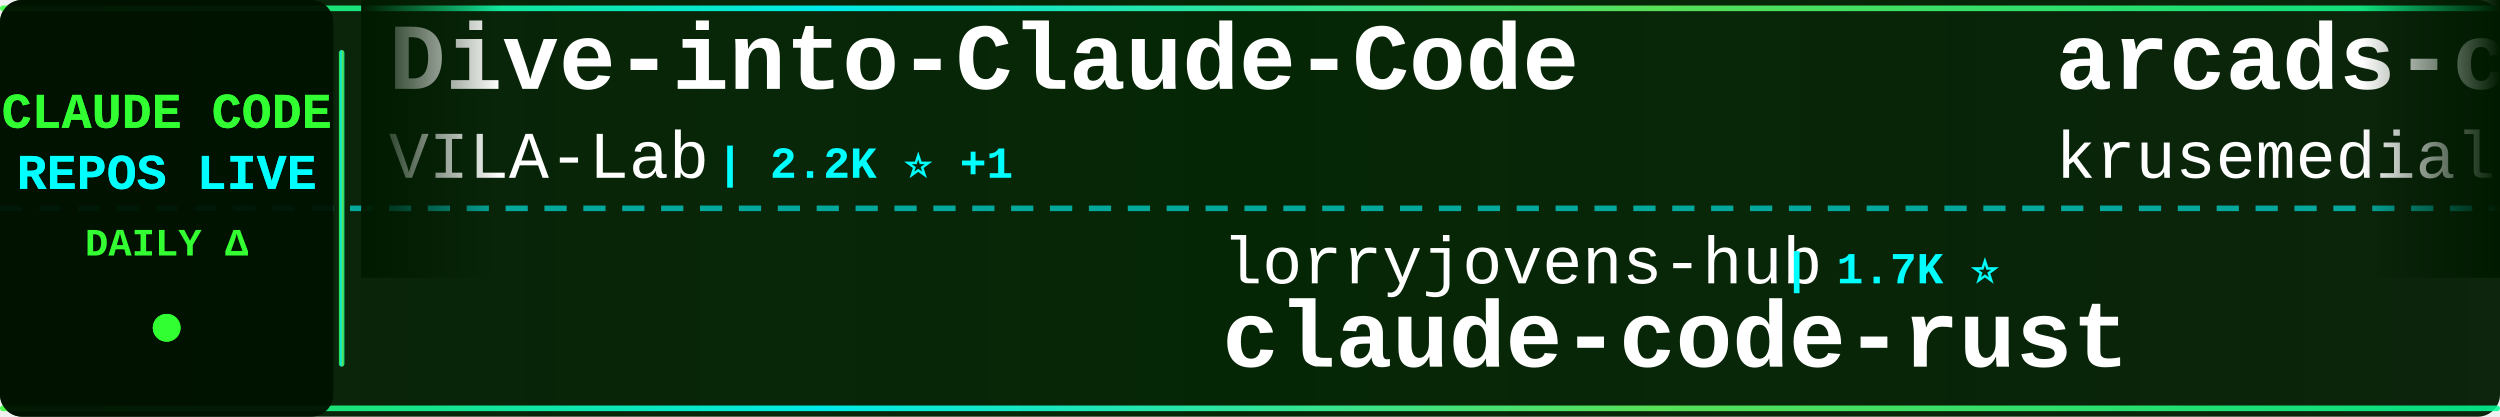
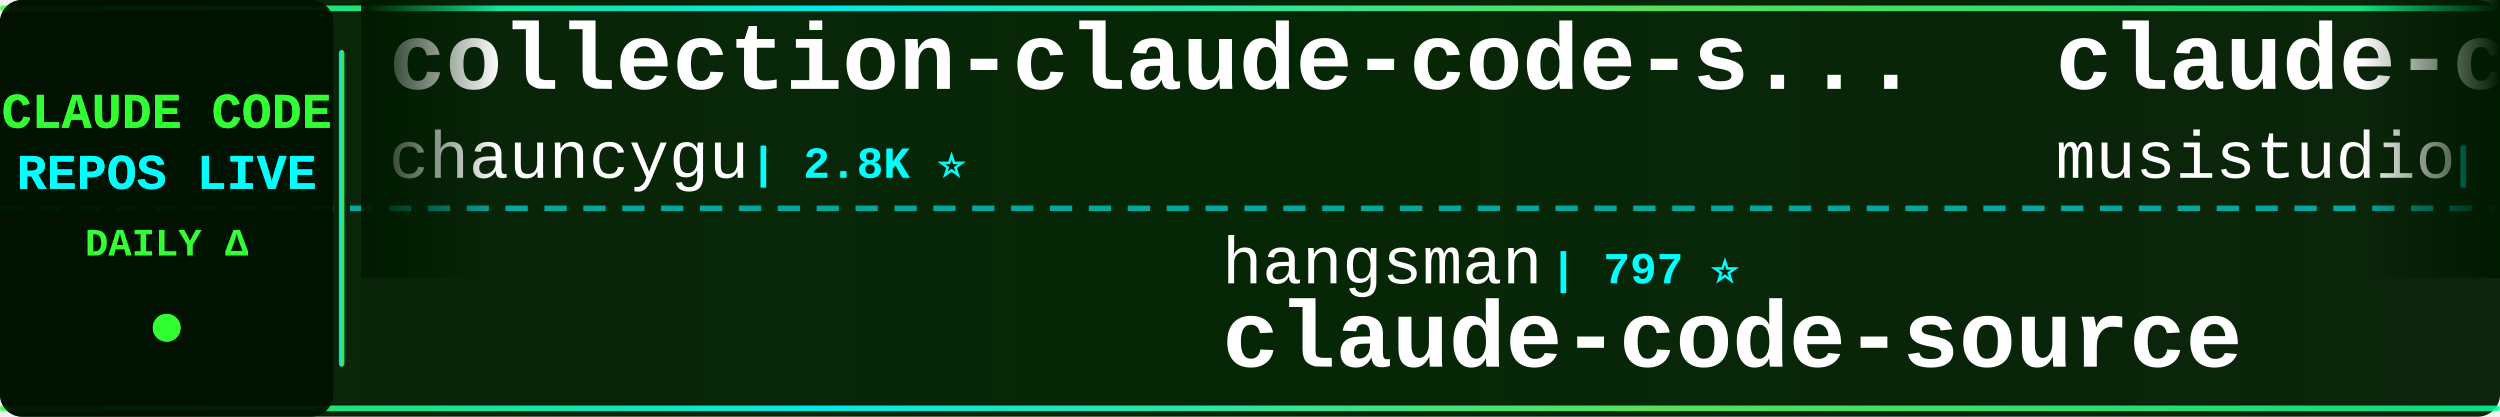
<svg xmlns="http://www.w3.org/2000/svg" width="900" height="150">
  <defs>
    <linearGradient id="tickerBg" x1="0%" y1="0%" x2="100%" y2="0%">
      <stop offset="0%" style="stop-color:#001a00;stop-opacity:0.95" />
      <stop offset="50%" style="stop-color:#002200;stop-opacity:0.98" />
      <stop offset="100%" style="stop-color:#001a00;stop-opacity:0.95" />
    </linearGradient>
    <linearGradient id="borderGrad" x1="0%" y1="0%" x2="100%" y2="0%">
      <stop offset="0%" style="stop-color:#33ff33;stop-opacity:0.85">
        <animate attributeName="stop-opacity" values="0.85;1;0.85" dur="2s" repeatCount="indefinite" />
      </stop>
      <stop offset="33%" style="stop-color:#00ffff;stop-opacity:0.9">
        <animate attributeName="stop-opacity" values="0.9;1;0.9" dur="2.2s" repeatCount="indefinite" />
      </stop>
      <stop offset="66%" style="stop-color:#66ff66;stop-opacity:0.85">
        <animate attributeName="stop-opacity" values="0.85;1;0.85" dur="1.8s" repeatCount="indefinite" />
      </stop>
      <stop offset="100%" style="stop-color:#00ff99;stop-opacity:0.85">
        <animate attributeName="stop-opacity" values="0.85;1;0.85" dur="2s" repeatCount="indefinite" />
      </stop>
    </linearGradient>
    <filter id="textGlow">
      <feGaussianBlur stdDeviation="0.1" result="coloredBlur" />
      <feMerge>
        <feMergeNode in="coloredBlur" />
        <feMergeNode in="SourceGraphic" />
      </feMerge>
    </filter>
    <filter id="metricGlow">
      <feGaussianBlur stdDeviation="0.2" result="coloredBlur" />
      <feMerge>
        <feMergeNode in="coloredBlur" />
        <feMergeNode in="SourceGraphic" />
      </feMerge>
    </filter>
    <linearGradient id="leftFade" x1="0%" y1="0%" x2="100%" y2="0%">
      <stop offset="0%" style="stop-color:#001a00;stop-opacity:1" />
      <stop offset="100%" style="stop-color:#001a00;stop-opacity:0" />
    </linearGradient>
    <linearGradient id="rightFade" x1="0%" y1="0%" x2="100%" y2="0%">
      <stop offset="0%" style="stop-color:#001a00;stop-opacity:0" />
      <stop offset="100%" style="stop-color:#001a00;stop-opacity:1" />
    </linearGradient>
  </defs>
  <rect width="900" height="150" fill="url(#tickerBg)" rx="8" />
  <rect x="0" y="2" width="900" height="2" fill="url(#borderGrad)" rx="1" />
  <rect x="0" y="146" width="900" height="2" fill="url(#borderGrad)" rx="1" />
  <line x1="0" y1="75" x2="900" y2="75" stroke="#00ffff" stroke-width="2" stroke-dasharray="8 6" opacity="0.6" />
  <rect x="0" y="0" width="120" height="150" fill="#001100" opacity="0.95" rx="8" />
  <text x="60" y="46" font-family="'Courier New', monospace" font-size="18" font-weight="bold" fill="#33ff33" text-anchor="middle" filter="url(#textGlow)">
    CLAUDE CODE
  </text>
  <text x="60" y="68" font-family="'Courier New', monospace" font-size="18" font-weight="bold" fill="#00ffff" text-anchor="middle" filter="url(#textGlow)">
    REPOS LIVE
  </text>
  <text x="60" y="92" font-family="'Courier New', monospace" font-size="14" font-weight="bold" fill="#33ff33" text-anchor="middle">
    DAILY Δ
  </text>
  <circle cx="60" cy="118" r="5" fill="#33ff33" filter="url(#metricGlow)">
    <animate attributeName="r" values="4;6;4" dur="1.5s" repeatCount="indefinite" />
    <animate attributeName="opacity" values="0.6;1;0.6" dur="1.5s" repeatCount="indefinite" />
  </circle>
  <rect x="122" y="18" width="2" height="114" fill="url(#borderGrad)" rx="1" />
  <clipPath id="tickerClip">
    <rect x="130" y="0" width="770" height="150" />
  </clipPath>
  <g clip-path="url(#tickerClip)">
    <g id="tickerItems">
      <animateTransform attributeName="transform" attributeType="XML" type="translate" from="0 0" to="-3000 0" dur="54s" repeatCount="indefinite" />
      <g transform="translate(0, 0)">
-         <text x="140" y="32" font-family="'Courier New', monospace" font-size="34" font-weight="bold" fill="#ffffff">Dive-into-Claude-Code</text>
-         <text x="140" y="64" font-family="'Courier New', monospace" font-size="24" font-weight="normal" fill="#ffffff" opacity="1.0">VILA-Lab</text>
-         <text x="258" y="64" font-family="'Courier New', monospace" font-size="16" font-weight="bold" fill="#00ffff"> | 2.2K ⭐ +1</text>
-       </g>
-       <g transform="translate(300, 0)">
-         <text x="140" y="102" font-family="'Courier New', monospace" font-size="24" font-weight="normal" fill="#ffffff" opacity="1.0">lorryjovens-hub</text>
-         <text x="342" y="102" font-family="'Courier New', monospace" font-size="16" font-weight="bold" fill="#00ffff"> | 1.7K ⭐</text>
-         <text x="140" y="132" font-family="'Courier New', monospace" font-size="34" font-weight="bold" fill="#ffffff">claude-code-rust</text>
-       </g>
-       <g transform="translate(600, 0)">
-         <text x="140" y="32" font-family="'Courier New', monospace" font-size="34" font-weight="bold" fill="#ffffff">arcads-claude-code</text>
-         <text x="140" y="64" font-family="'Courier New', monospace" font-size="24" font-weight="normal" fill="#ffffff" opacity="1.0">krusemediallc</text>
-         <text x="318" y="64" font-family="'Courier New', monospace" font-size="16" font-weight="bold" fill="#00ffff"> | 1.6K ⭐ +4</text>
-       </g>
-       <g transform="translate(900, 0)">
-         <text x="140" y="102" font-family="'Courier New', monospace" font-size="24" font-weight="normal" fill="#ffffff" opacity="1.0">rohitg00</text>
-         <text x="258" y="102" font-family="'Courier New', monospace" font-size="16" font-weight="bold" fill="#00ffff"> | 2.7K ⭐</text>
-         <text x="140" y="132" font-family="'Courier New', monospace" font-size="34" font-weight="bold" fill="#ffffff">awesome-claude-code-tool...</text>
-       </g>
-       <g transform="translate(1200, 0)">
        <text x="140" y="32" font-family="'Courier New', monospace" font-size="34" font-weight="bold" fill="#ffffff">collection-claude-code-s...</text>
        <text x="140" y="64" font-family="'Courier New', monospace" font-size="24" font-weight="normal" fill="#ffffff" opacity="1.0">chauncygu</text>
        <text x="270" y="64" font-family="'Courier New', monospace" font-size="16" font-weight="bold" fill="#00ffff"> | 2.8K ⭐</text>
      </g>
+       <g transform="translate(300, 0)">
+         <text x="140" y="102" font-family="'Courier New', monospace" font-size="24" font-weight="normal" fill="#ffffff" opacity="1.0">hangsman</text>
+         <text x="258" y="102" font-family="'Courier New', monospace" font-size="16" font-weight="bold" fill="#00ffff"> | 797 ⭐</text>
+         <text x="140" y="132" font-family="'Courier New', monospace" font-size="34" font-weight="bold" fill="#ffffff">claude-code-source</text>
+       </g>
+       <g transform="translate(600, 0)">
+         <text x="140" y="32" font-family="'Courier New', monospace" font-size="34" font-weight="bold" fill="#ffffff">claude-code-router</text>
+         <text x="140" y="64" font-family="'Courier New', monospace" font-size="24" font-weight="normal" fill="#ffffff" opacity="1.0">musistudio</text>
+         <text x="282" y="64" font-family="'Courier New', monospace" font-size="16" font-weight="bold" fill="#00ffff"> | 37.6K ⭐ +1</text>
+       </g>
+       <g transform="translate(900, 0)">
+         <text x="140" y="102" font-family="'Courier New', monospace" font-size="24" font-weight="normal" fill="#ffffff" opacity="1.0">guanshan</text>
+         <text x="258" y="102" font-family="'Courier New', monospace" font-size="16" font-weight="bold" fill="#00ffff"> | 60 ⭐</text>
+         <text x="140" y="132" font-family="'Courier New', monospace" font-size="34" font-weight="bold" fill="#ffffff">ClaudeCode</text>
+       </g>
+       <g transform="translate(1200, 0)">
+         <text x="140" y="32" font-family="'Courier New', monospace" font-size="34" font-weight="bold" fill="#ffffff">claude-code-tips</text>
+         <text x="140" y="64" font-family="'Courier New', monospace" font-size="24" font-weight="normal" fill="#ffffff" opacity="1.0">ykdojo</text>
+         <text x="234" y="64" font-family="'Courier New', monospace" font-size="16" font-weight="bold" fill="#00ffff"> | 10.2K ⭐</text>
+       </g>
      <g transform="translate(1500, 0)">
-         <text x="140" y="102" font-family="'Courier New', monospace" font-size="24" font-weight="normal" fill="#ffffff" opacity="1.0">fuergaosi233</text>
-         <text x="306" y="102" font-family="'Courier New', monospace" font-size="16" font-weight="bold" fill="#00ffff"> | 2.8K ⭐</text>
-         <text x="140" y="132" font-family="'Courier New', monospace" font-size="34" font-weight="bold" fill="#ffffff">claude-code-proxy</text>
+         <text x="140" y="102" font-family="'Courier New', monospace" font-size="24" font-weight="normal" fill="#ffffff" opacity="1.0">KPR111</text>
+         <text x="234" y="102" font-family="'Courier New', monospace" font-size="16" font-weight="bold" fill="#00ffff"> | 18 ⭐</text>
+         <text x="140" y="132" font-family="'Courier New', monospace" font-size="34" font-weight="bold" fill="#ffffff">Claude-Code</text>
      </g>
      <g transform="translate(1800, 0)">
-         <text x="140" y="32" font-family="'Courier New', monospace" font-size="34" font-weight="bold" fill="#ffffff">claude-code-source</text>
-         <text x="140" y="64" font-family="'Courier New', monospace" font-size="24" font-weight="normal" fill="#ffffff" opacity="1.0">hangsman</text>
-         <text x="258" y="64" font-family="'Courier New', monospace" font-size="16" font-weight="bold" fill="#00ffff"> | 797 ⭐</text>
+         <text x="140" y="32" font-family="'Courier New', monospace" font-size="34" font-weight="bold" fill="#ffffff">claude-code-action</text>
+         <text x="140" y="64" font-family="'Courier New', monospace" font-size="24" font-weight="normal" fill="#ffffff" opacity="1.0">anthropics</text>
+         <text x="282" y="64" font-family="'Courier New', monospace" font-size="16" font-weight="bold" fill="#00ffff"> | 9.4K ⭐ +3</text>
      </g>
      <g transform="translate(2100, 0)">
-         <text x="140" y="102" font-family="'Courier New', monospace" font-size="24" font-weight="normal" fill="#ffffff" opacity="1.0">darcyegb</text>
-         <text x="258" y="102" font-family="'Courier New', monospace" font-size="16" font-weight="bold" fill="#00ffff"> | 772 ⭐</text>
-         <text x="140" y="132" font-family="'Courier New', monospace" font-size="34" font-weight="bold" fill="#ffffff">ClaudeCodeAgents</text>
+         <text x="140" y="102" font-family="'Courier New', monospace" font-size="24" font-weight="normal" fill="#ffffff" opacity="1.0">Windy3f3f3f3f</text>
+         <text x="318" y="102" font-family="'Courier New', monospace" font-size="16" font-weight="bold" fill="#00ffff"> | 2.7K ⭐</text>
+         <text x="140" y="132" font-family="'Courier New', monospace" font-size="34" font-weight="bold" fill="#ffffff">claude-code-from-scratch</text>
      </g>
      <g transform="translate(2400, 0)">
-         <text x="140" y="32" font-family="'Courier New', monospace" font-size="34" font-weight="bold" fill="#ffffff">claude-code-templates</text>
-         <text x="140" y="64" font-family="'Courier New', monospace" font-size="24" font-weight="normal" fill="#ffffff" opacity="1.0">davila7</text>
-         <text x="246" y="64" font-family="'Courier New', monospace" font-size="16" font-weight="bold" fill="#00ffff"> | 32.5K ⭐ +1</text>
+         <text x="140" y="32" font-family="'Courier New', monospace" font-size="34" font-weight="bold" fill="#ffffff">ClaudeCode-Portable</text>
+         <text x="140" y="64" font-family="'Courier New', monospace" font-size="24" font-weight="normal" fill="#ffffff" opacity="1.0">techjarves</text>
+         <text x="282" y="64" font-family="'Courier New', monospace" font-size="16" font-weight="bold" fill="#00ffff"> | 1.6K ⭐ +2</text>
      </g>
      <g transform="translate(2700, 0)">
-         <text x="140" y="102" font-family="'Courier New', monospace" font-size="24" font-weight="normal" fill="#ffffff" opacity="1.0">Piebald-AI</text>
-         <text x="282" y="102" font-family="'Courier New', monospace" font-size="16" font-weight="bold" fill="#00ffff"> | 12.9K ⭐ +2</text>
-         <text x="140" y="132" font-family="'Courier New', monospace" font-size="34" font-weight="bold" fill="#ffffff">claude-code-system-promp...</text>
+         <text x="140" y="102" font-family="'Courier New', monospace" font-size="24" font-weight="normal" fill="#ffffff" opacity="1.0">Cranot</text>
+         <text x="234" y="102" font-family="'Courier New', monospace" font-size="16" font-weight="bold" fill="#00ffff"> | 2.9K ⭐</text>
+         <text x="140" y="132" font-family="'Courier New', monospace" font-size="34" font-weight="bold" fill="#ffffff">claude-code-guide</text>
      </g>
      <g transform="translate(3000, 0)">
-         <text x="140" y="32" font-family="'Courier New', monospace" font-size="34" font-weight="bold" fill="#ffffff">Dive-into-Claude-Code</text>
-         <text x="140" y="64" font-family="'Courier New', monospace" font-size="24" font-weight="normal" fill="#ffffff" opacity="1.0">VILA-Lab</text>
-         <text x="258" y="64" font-family="'Courier New', monospace" font-size="16" font-weight="bold" fill="#00ffff"> | 2.2K ⭐ +1</text>
+         <text x="140" y="32" font-family="'Courier New', monospace" font-size="34" font-weight="bold" fill="#ffffff">collection-claude-code-s...</text>
+         <text x="140" y="64" font-family="'Courier New', monospace" font-size="24" font-weight="normal" fill="#ffffff" opacity="1.0">chauncygu</text>
+         <text x="270" y="64" font-family="'Courier New', monospace" font-size="16" font-weight="bold" fill="#00ffff"> | 2.8K ⭐</text>
      </g>
      <g transform="translate(3300, 0)">
-         <text x="140" y="102" font-family="'Courier New', monospace" font-size="24" font-weight="normal" fill="#ffffff" opacity="1.0">lorryjovens-hub</text>
-         <text x="342" y="102" font-family="'Courier New', monospace" font-size="16" font-weight="bold" fill="#00ffff"> | 1.7K ⭐</text>
-         <text x="140" y="132" font-family="'Courier New', monospace" font-size="34" font-weight="bold" fill="#ffffff">claude-code-rust</text>
+         <text x="140" y="102" font-family="'Courier New', monospace" font-size="24" font-weight="normal" fill="#ffffff" opacity="1.0">hangsman</text>
+         <text x="258" y="102" font-family="'Courier New', monospace" font-size="16" font-weight="bold" fill="#00ffff"> | 797 ⭐</text>
+         <text x="140" y="132" font-family="'Courier New', monospace" font-size="34" font-weight="bold" fill="#ffffff">claude-code-source</text>
      </g>
      <g transform="translate(3600, 0)">
-         <text x="140" y="32" font-family="'Courier New', monospace" font-size="34" font-weight="bold" fill="#ffffff">arcads-claude-code</text>
-         <text x="140" y="64" font-family="'Courier New', monospace" font-size="24" font-weight="normal" fill="#ffffff" opacity="1.0">krusemediallc</text>
-         <text x="318" y="64" font-family="'Courier New', monospace" font-size="16" font-weight="bold" fill="#00ffff"> | 1.6K ⭐ +4</text>
+         <text x="140" y="32" font-family="'Courier New', monospace" font-size="34" font-weight="bold" fill="#ffffff">claude-code-router</text>
+         <text x="140" y="64" font-family="'Courier New', monospace" font-size="24" font-weight="normal" fill="#ffffff" opacity="1.0">musistudio</text>
+         <text x="282" y="64" font-family="'Courier New', monospace" font-size="16" font-weight="bold" fill="#00ffff"> | 37.6K ⭐ +1</text>
      </g>
      <g transform="translate(3900, 0)">
-         <text x="140" y="102" font-family="'Courier New', monospace" font-size="24" font-weight="normal" fill="#ffffff" opacity="1.0">rohitg00</text>
-         <text x="258" y="102" font-family="'Courier New', monospace" font-size="16" font-weight="bold" fill="#00ffff"> | 2.7K ⭐</text>
-         <text x="140" y="132" font-family="'Courier New', monospace" font-size="34" font-weight="bold" fill="#ffffff">awesome-claude-code-tool...</text>
+         <text x="140" y="102" font-family="'Courier New', monospace" font-size="24" font-weight="normal" fill="#ffffff" opacity="1.0">guanshan</text>
+         <text x="258" y="102" font-family="'Courier New', monospace" font-size="16" font-weight="bold" fill="#00ffff"> | 60 ⭐</text>
+         <text x="140" y="132" font-family="'Courier New', monospace" font-size="34" font-weight="bold" fill="#ffffff">ClaudeCode</text>
      </g>
    </g>
  </g>
  <rect x="130" y="0" width="50" height="100" fill="url(#leftFade)" />
  <rect x="850" y="0" width="50" height="100" fill="url(#rightFade)" />
</svg>
